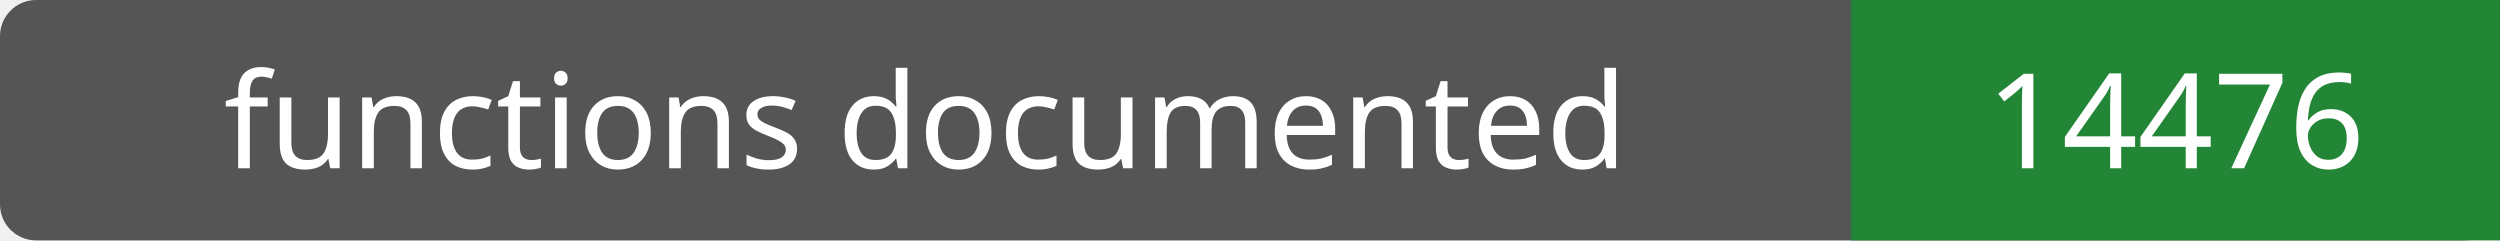
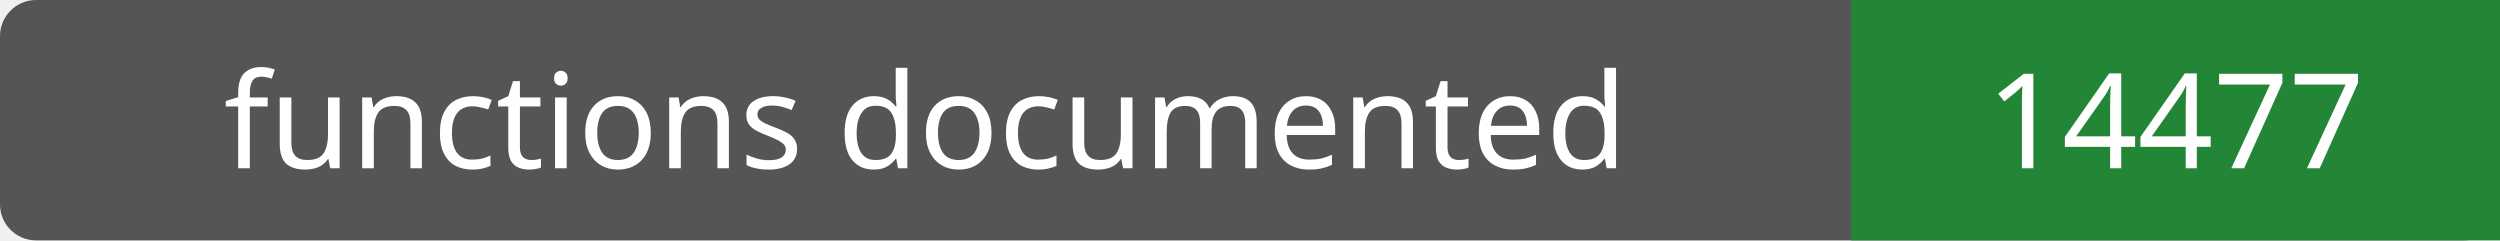
- <svg xmlns="http://www.w3.org/2000/svg" width="208" height="20" role="img" aria-label="functions documented: 14476">
+ <svg xmlns="http://www.w3.org/2000/svg" width="208" height="20" role="img" aria-label="functions documented: 14477">
  <rect width="208" height="20" rx="3" fill="#555" />
  <path fill="#238636" d="M154 0h54v20H154z" />
  <g fill="#fff" text-anchor="middle" font-family="Verdana,sans-serif" font-size="11">
    <text x="77.0" y="14">functions documented</text>
-     <text x="181.0" y="14">14476</text>
+     <text x="181.0" y="14">14477</text>
  </g>
</svg>
